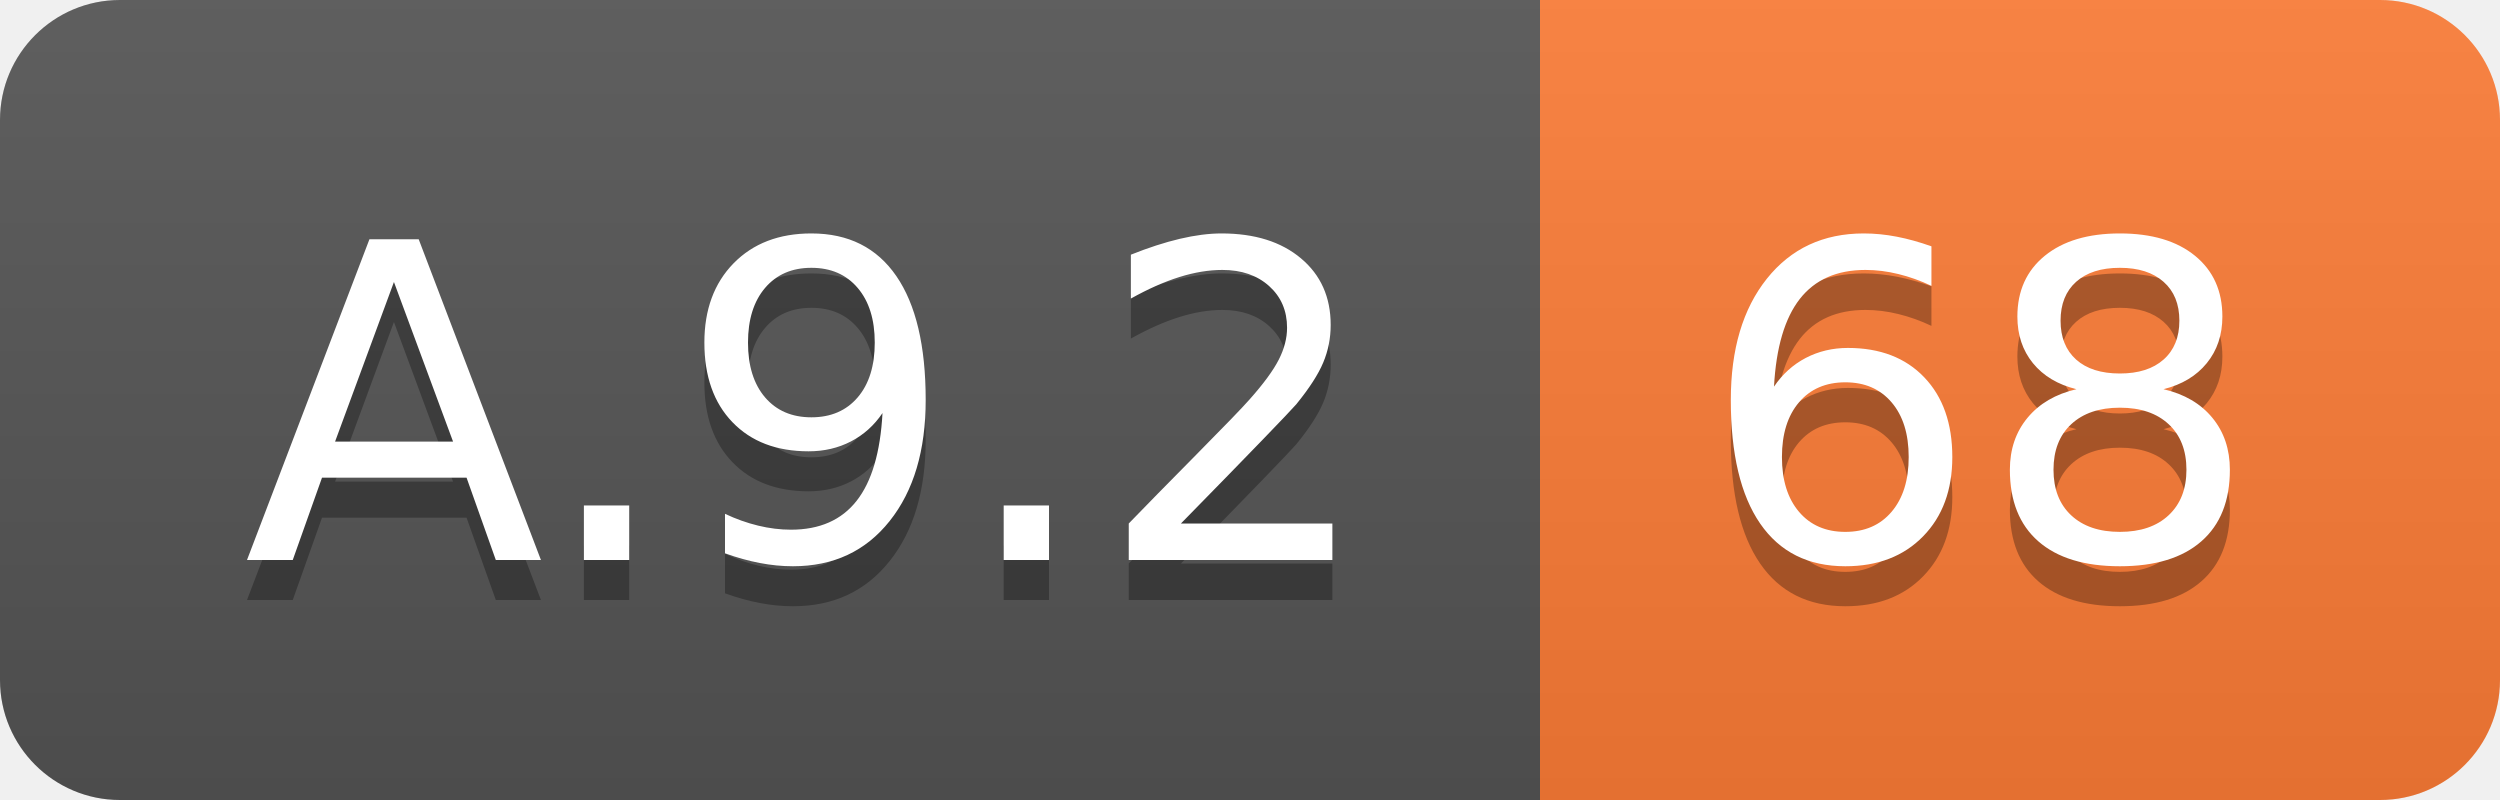
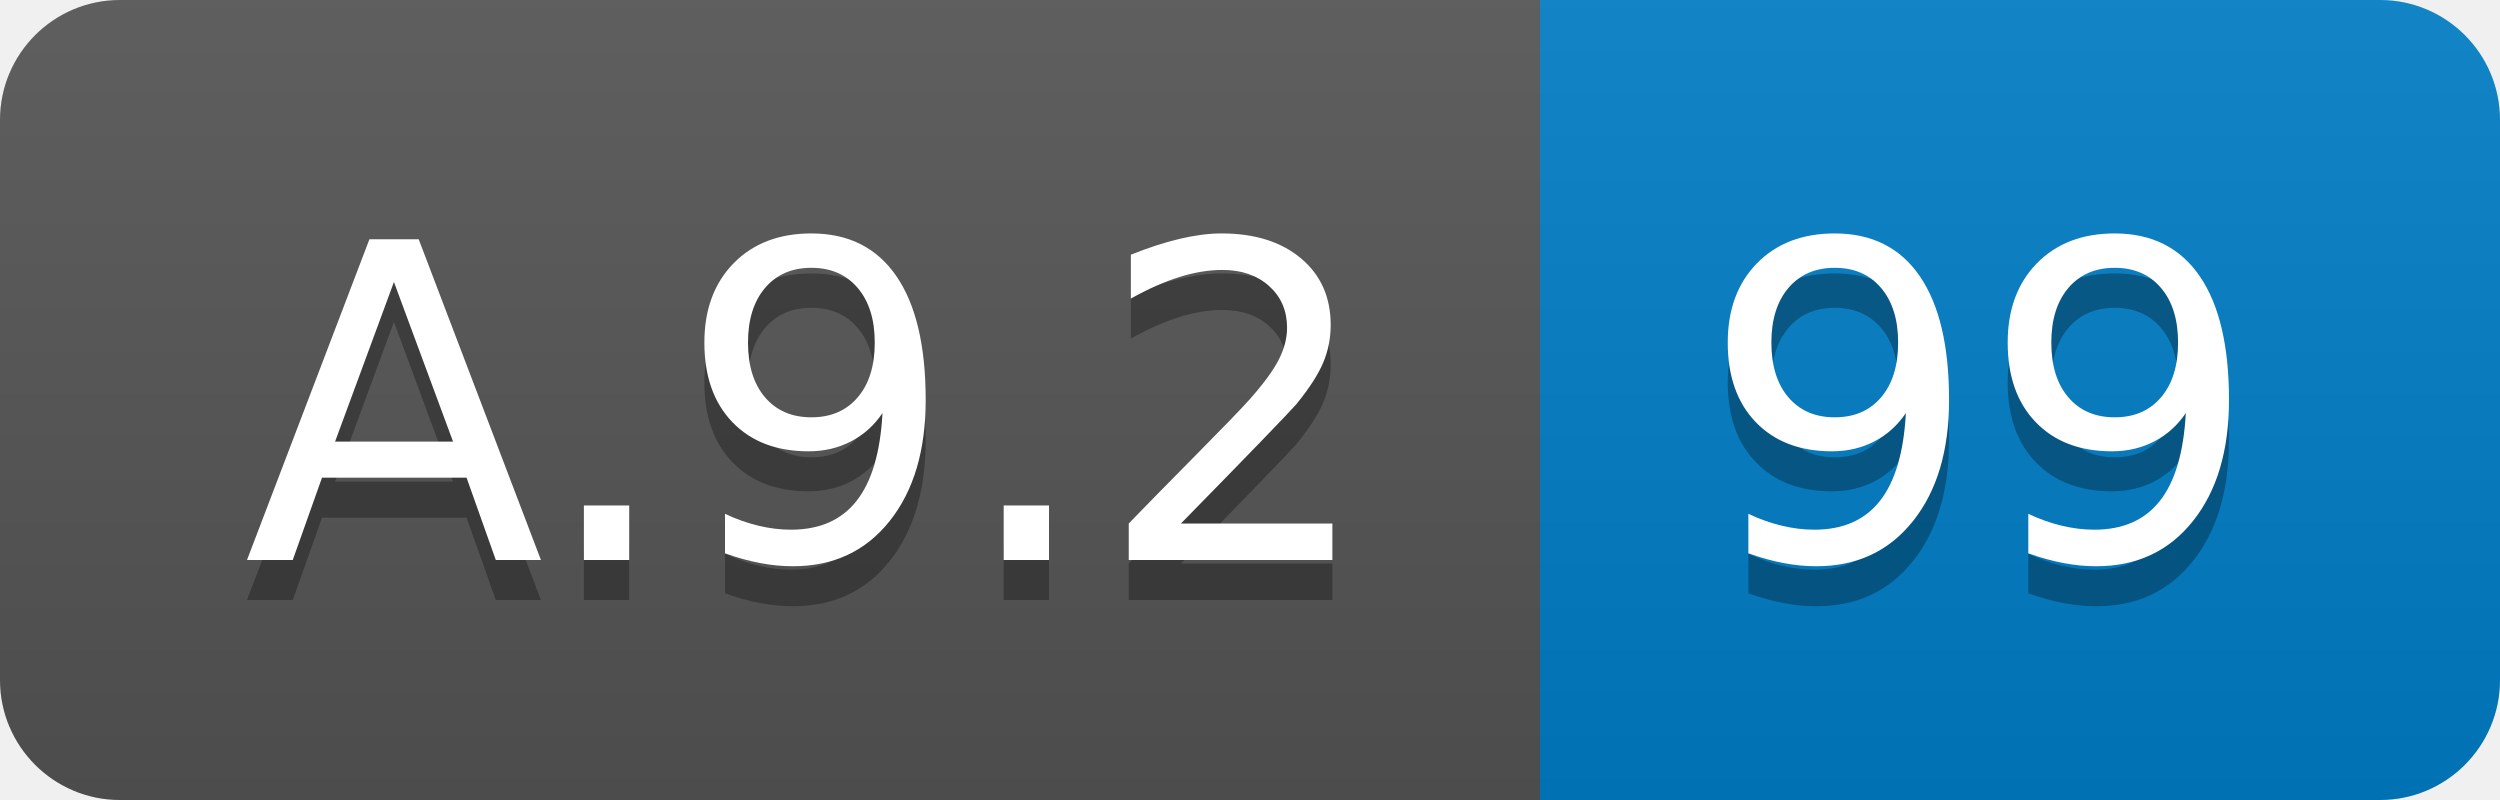
<svg xmlns="http://www.w3.org/2000/svg" width="62.5" height="20">
  <linearGradient id="smooth" x2="0" y2="100%">
    <stop offset="0" stop-color="#bbb" stop-opacity=".1" />
    <stop offset="1" stop-opacity=".1" />
  </linearGradient>
  <clipPath id="round">
    <rect width="62.5" height="20" rx="3" fill="#fff" />
  </clipPath>
  <g clip-path="url(#round)">
    <rect width="38.5" height="20" fill="#555" />
-     <rect x="38.5" width="24.0" height="20" fill="#fe7d37" />
+     <rect x="38.5" width="24.0" height="20" fill="#007ec6" />
    <rect width="62.5" height="20" fill="url(#smooth)" />
  </g>
  <g fill="#fff" text-anchor="middle" font-family="DejaVu Sans,Verdana,Geneva,sans-serif" font-size="110">
    <text x="202.5" y="150" fill="#010101" fill-opacity=".3" transform="scale(0.1)" textLength="285.0" lengthAdjust="spacing">A.9.2</text>
    <text x="202.5" y="140" transform="scale(0.1)" textLength="285.0" lengthAdjust="spacing">A.9.2</text>
-     <text x="495.0" y="150" fill="#010101" fill-opacity=".3" transform="scale(0.1)" textLength="140.0" lengthAdjust="spacing">68</text>
-     <text x="495.0" y="140" transform="scale(0.1)" textLength="140.0" lengthAdjust="spacing">68</text>
+     <text x="495.0" y="150" fill="#010101" fill-opacity=".3" transform="scale(0.1)" textLength="140.0" lengthAdjust="spacing">99</text>
+     <text x="495.0" y="140" transform="scale(0.1)" textLength="140.0" lengthAdjust="spacing">99</text>
  </g>
</svg>
